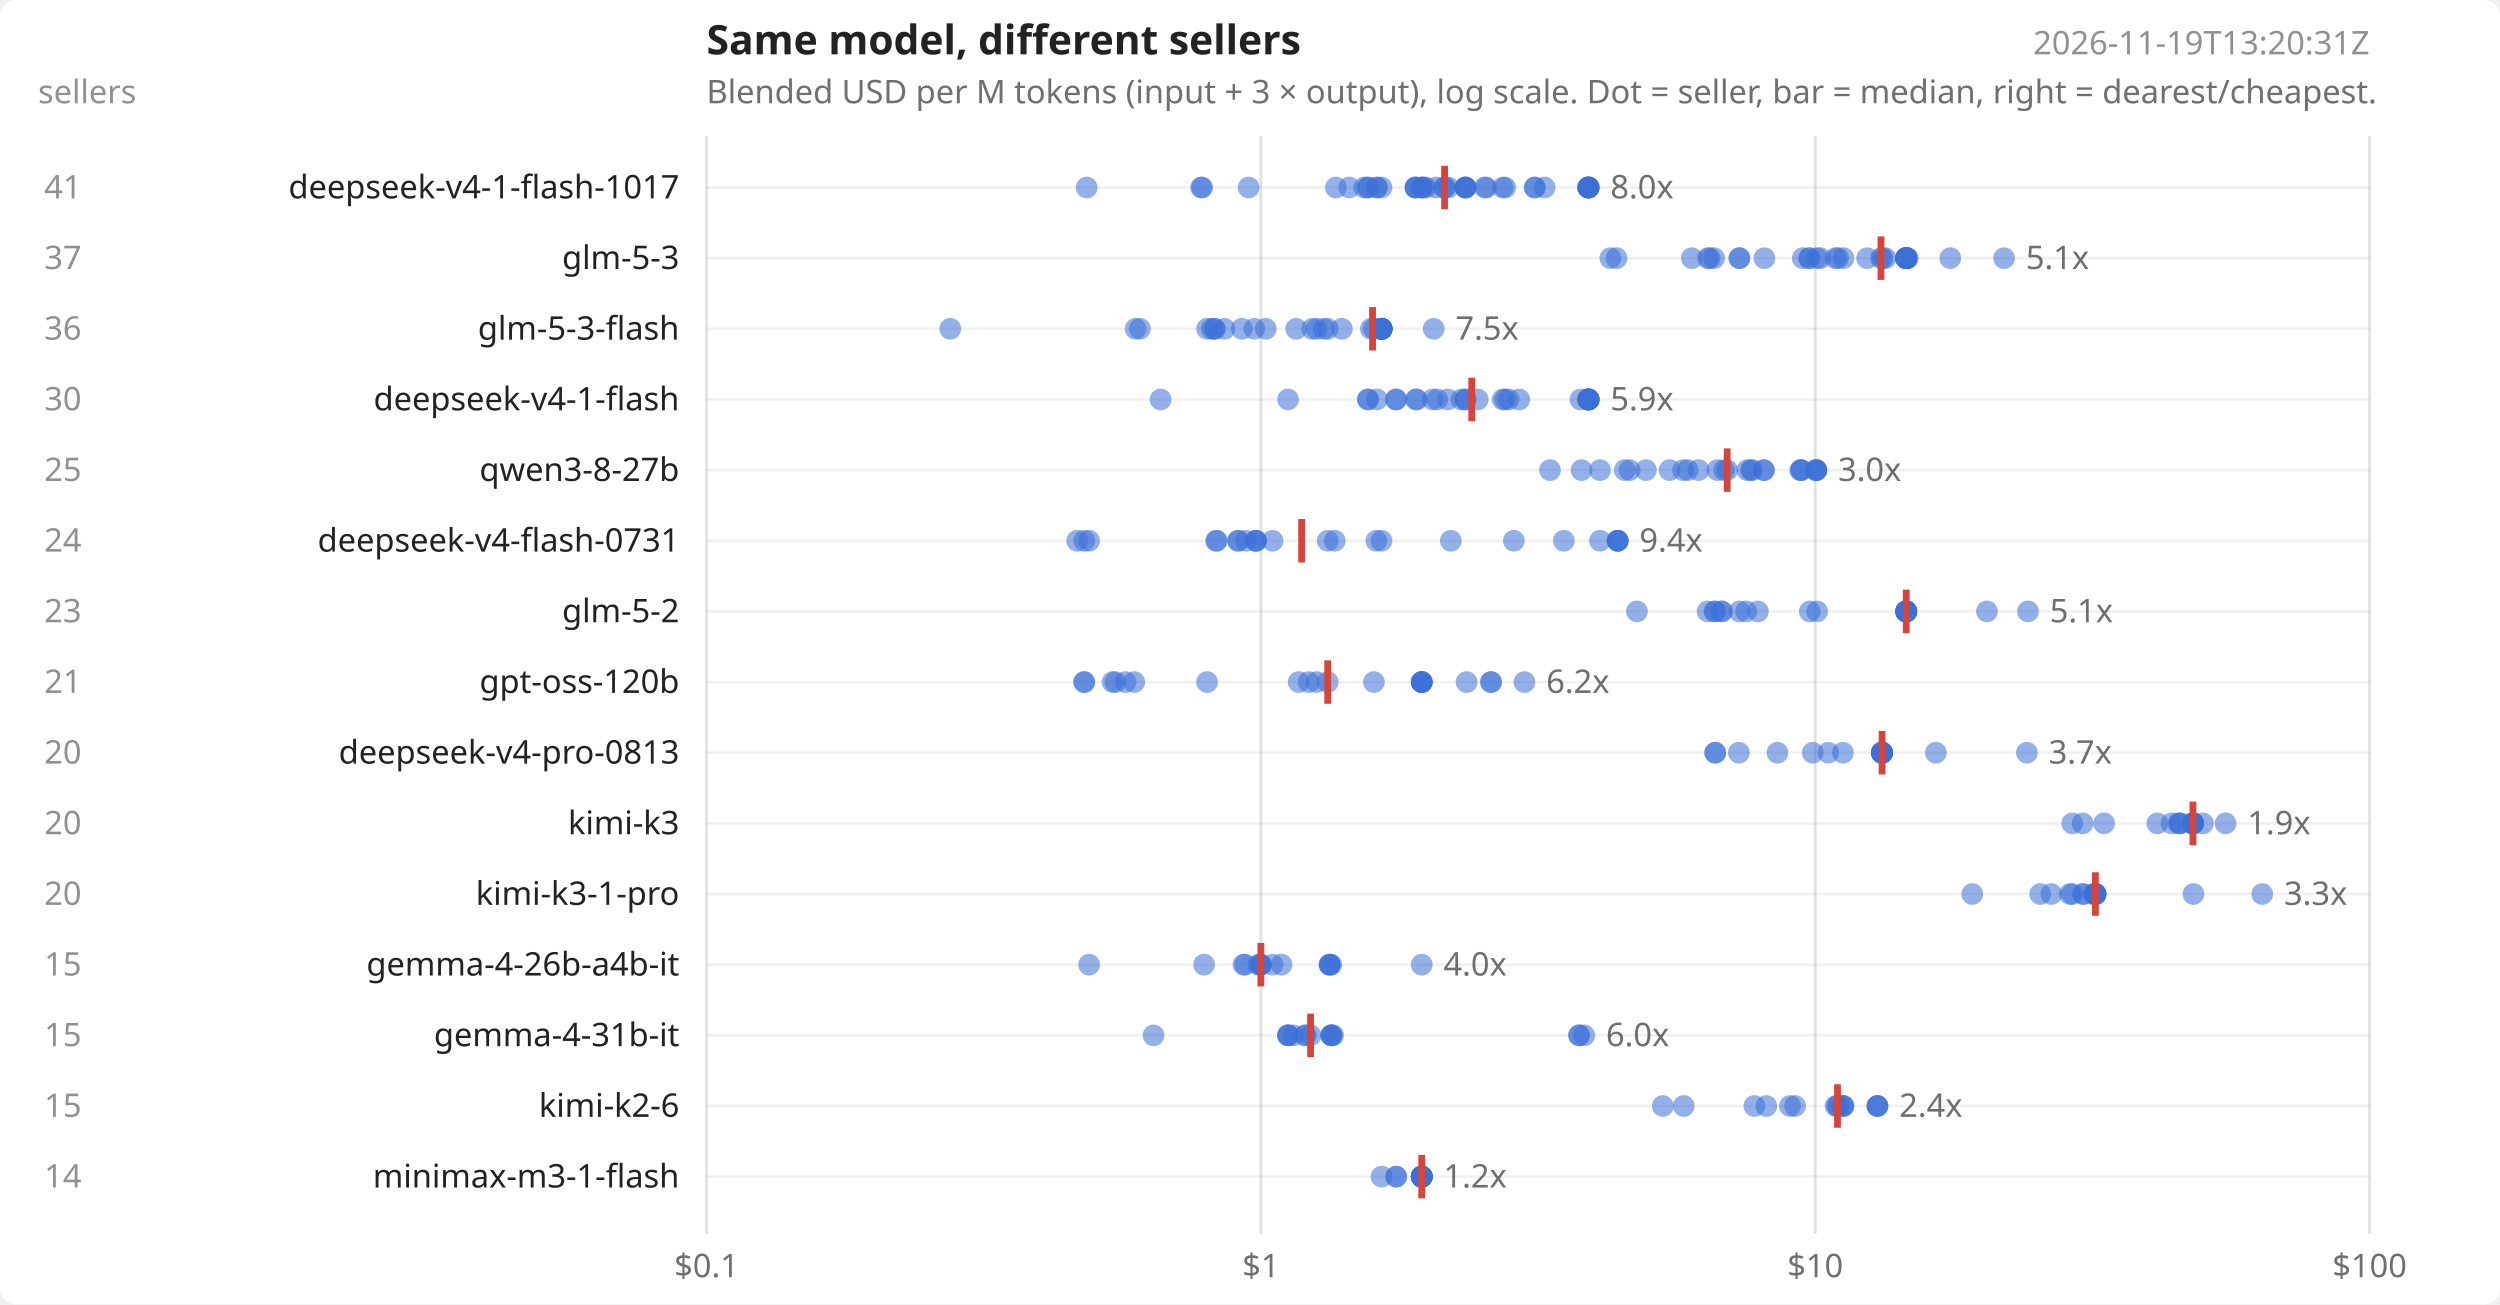
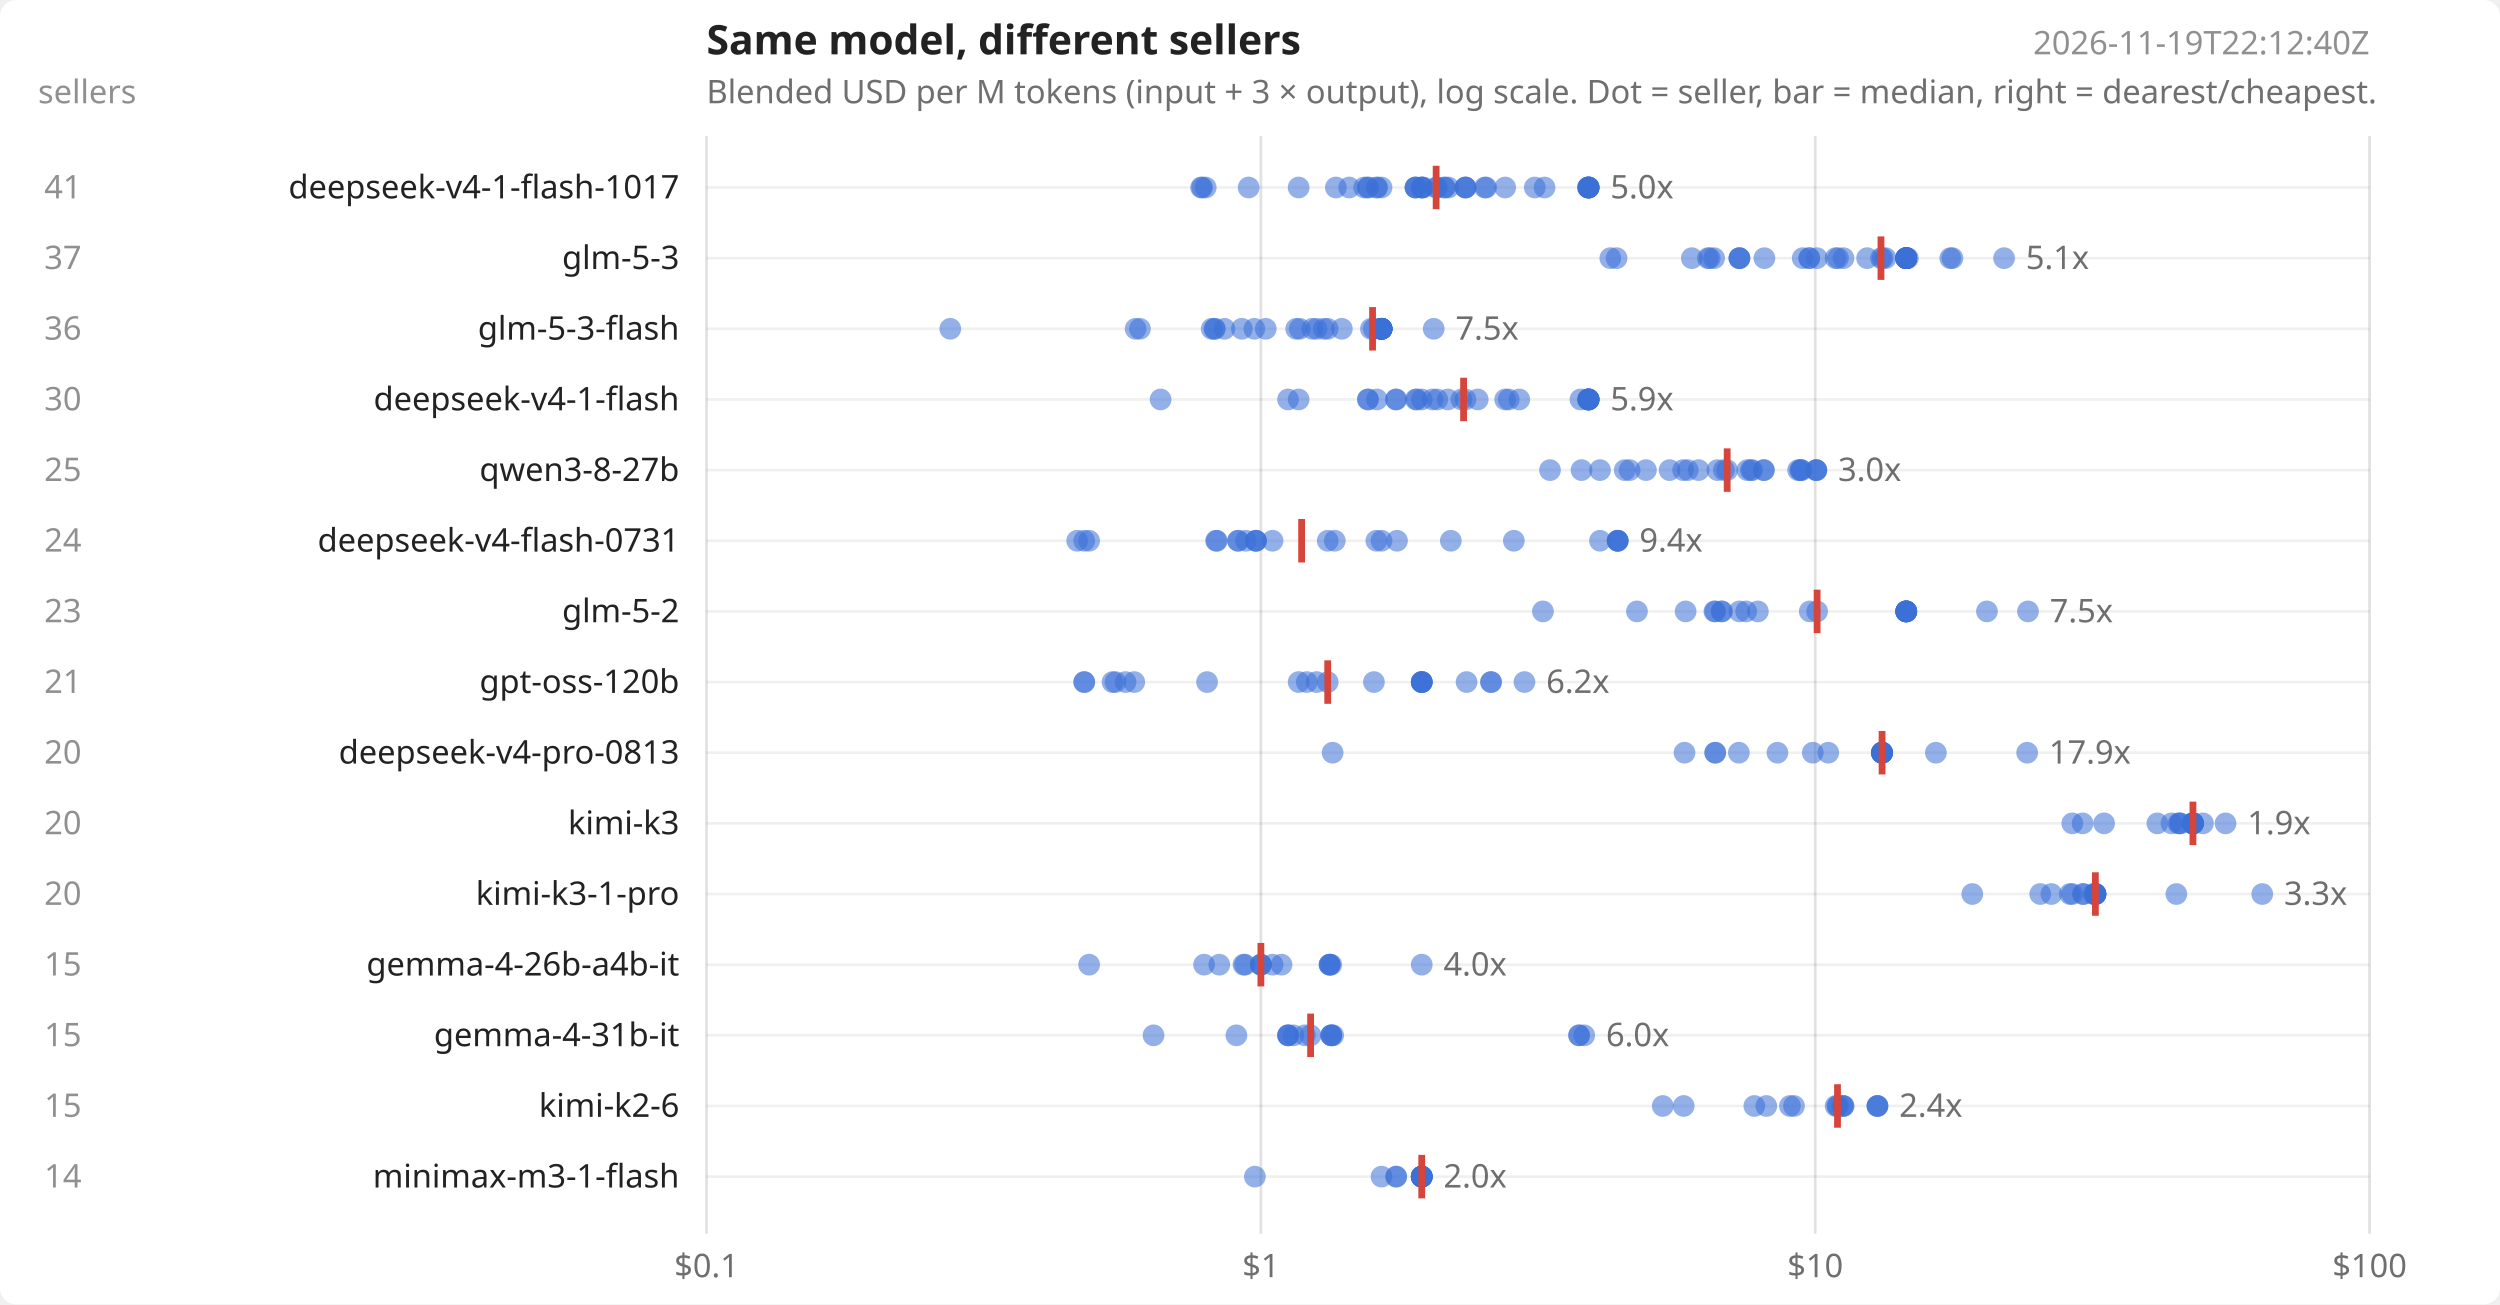
<svg xmlns="http://www.w3.org/2000/svg" width="920" height="480" viewBox="0 0 920 480" font-family="system-ui,sans-serif" font-size="12" fill="#222">
  <rect width="920" height="480" fill="#ffffff" rx="6" />
  <text x="260" y="20" font-size="15" font-weight="600">Same model, different sellers</text>
  <text x="260" y="38" opacity=".65">Blended USD per M tokens (input + 3 × output), log scale. Dot = seller, bar = median, right = dearest/cheapest.</text>
-   <text x="872" y="20" text-anchor="end" opacity=".5">2026-11-19T13:20:31Z</text>
+   <text x="872" y="20" text-anchor="end" opacity=".5">2026-11-19T22:12:40Z</text>
  <text x="14" y="38" opacity=".5">sellers</text>
  <line x1="260.0" x2="260.0" y1="50" y2="454" stroke="#000" stroke-opacity=".12" />
  <text x="260.0" y="470" text-anchor="middle" opacity=".65">$0.1</text>
  <line x1="464.0" x2="464.0" y1="50" y2="454" stroke="#000" stroke-opacity=".12" />
  <text x="464.0" y="470" text-anchor="middle" opacity=".65">$1</text>
  <line x1="668.0" x2="668.0" y1="50" y2="454" stroke="#000" stroke-opacity=".12" />
  <text x="668.0" y="470" text-anchor="middle" opacity=".65">$10</text>
  <line x1="872.0" x2="872.0" y1="50" y2="454" stroke="#000" stroke-opacity=".12" />
  <text x="872.0" y="470" text-anchor="middle" opacity=".65">$100</text>
  <line x1="260" x2="872" y1="69.0" y2="69.0" stroke="#000" stroke-opacity=".06" />
  <text x="250" y="73.0" text-anchor="end">deepseek-v4-1-flash-1017</text>
  <text x="30" y="73.0" text-anchor="end" opacity=".5">41</text>
-   <circle cx="399.9" cy="69.0" r="4" fill="#3b6fd6" fill-opacity=".55" />
  <circle cx="442.0" cy="69.0" r="4" fill="#3b6fd6" fill-opacity=".55" />
  <circle cx="442.4" cy="69.0" r="4" fill="#3b6fd6" fill-opacity=".55" />
+   <circle cx="443.7" cy="69.0" r="4" fill="#3b6fd6" fill-opacity=".55" />
  <circle cx="459.5" cy="69.0" r="4" fill="#3b6fd6" fill-opacity=".55" />
+   <circle cx="477.9" cy="69.0" r="4" fill="#3b6fd6" fill-opacity=".55" />
  <circle cx="491.6" cy="69.0" r="4" fill="#3b6fd6" fill-opacity=".55" />
  <circle cx="496.5" cy="69.0" r="4" fill="#3b6fd6" fill-opacity=".55" />
  <circle cx="502.0" cy="69.0" r="4" fill="#3b6fd6" fill-opacity=".55" />
  <circle cx="503.4" cy="69.0" r="4" fill="#3b6fd6" fill-opacity=".55" />
  <circle cx="503.4" cy="69.0" r="4" fill="#3b6fd6" fill-opacity=".55" />
  <circle cx="506.7" cy="69.0" r="4" fill="#3b6fd6" fill-opacity=".55" />
  <circle cx="506.7" cy="69.0" r="4" fill="#3b6fd6" fill-opacity=".55" />
  <circle cx="508.4" cy="69.0" r="4" fill="#3b6fd6" fill-opacity=".55" />
  <circle cx="520.9" cy="69.0" r="4" fill="#3b6fd6" fill-opacity=".55" />
  <circle cx="520.9" cy="69.0" r="4" fill="#3b6fd6" fill-opacity=".55" />
  <circle cx="520.9" cy="69.0" r="4" fill="#3b6fd6" fill-opacity=".55" />
  <circle cx="523.2" cy="69.0" r="4" fill="#3b6fd6" fill-opacity=".55" />
  <circle cx="523.2" cy="69.0" r="4" fill="#3b6fd6" fill-opacity=".55" />
+   <circle cx="523.2" cy="69.0" r="4" fill="#3b6fd6" fill-opacity=".55" />
  <circle cx="523.8" cy="69.0" r="4" fill="#3b6fd6" fill-opacity=".55" />
-   <circle cx="524.7" cy="69.0" r="4" fill="#3b6fd6" fill-opacity=".55" />
  <circle cx="528.5" cy="69.0" r="4" fill="#3b6fd6" fill-opacity=".55" />
+   <circle cx="528.8" cy="69.0" r="4" fill="#3b6fd6" fill-opacity=".55" />
  <circle cx="531.6" cy="69.0" r="4" fill="#3b6fd6" fill-opacity=".55" />
  <circle cx="531.6" cy="69.0" r="4" fill="#3b6fd6" fill-opacity=".55" />
  <circle cx="533.0" cy="69.0" r="4" fill="#3b6fd6" fill-opacity=".55" />
  <circle cx="539.3" cy="69.0" r="4" fill="#3b6fd6" fill-opacity=".55" />
  <circle cx="539.3" cy="69.0" r="4" fill="#3b6fd6" fill-opacity=".55" />
  <circle cx="539.3" cy="69.0" r="4" fill="#3b6fd6" fill-opacity=".55" />
-   <circle cx="539.3" cy="69.0" r="4" fill="#3b6fd6" fill-opacity=".55" />
  <circle cx="546.4" cy="69.0" r="4" fill="#3b6fd6" fill-opacity=".55" />
  <circle cx="546.9" cy="69.0" r="4" fill="#3b6fd6" fill-opacity=".55" />
-   <circle cx="553.0" cy="69.0" r="4" fill="#3b6fd6" fill-opacity=".55" />
  <circle cx="553.9" cy="69.0" r="4" fill="#3b6fd6" fill-opacity=".55" />
-   <circle cx="564.8" cy="69.0" r="4" fill="#3b6fd6" fill-opacity=".55" />
  <circle cx="564.8" cy="69.0" r="4" fill="#3b6fd6" fill-opacity=".55" />
  <circle cx="568.4" cy="69.0" r="4" fill="#3b6fd6" fill-opacity=".55" />
  <circle cx="584.3" cy="69.0" r="4" fill="#3b6fd6" fill-opacity=".55" />
  <circle cx="584.6" cy="69.0" r="4" fill="#3b6fd6" fill-opacity=".55" />
  <circle cx="584.6" cy="69.0" r="4" fill="#3b6fd6" fill-opacity=".55" />
  <circle cx="584.6" cy="69.0" r="4" fill="#3b6fd6" fill-opacity=".55" />
  <circle cx="584.6" cy="69.0" r="4" fill="#3b6fd6" fill-opacity=".55" />
  <circle cx="584.6" cy="69.0" r="4" fill="#3b6fd6" fill-opacity=".55" />
  <circle cx="584.6" cy="69.0" r="4" fill="#3b6fd6" fill-opacity=".55" />
-   <line x1="531.6" x2="531.6" y1="61.0" y2="77.0" stroke="#d6453b" stroke-width="2.5" />
-   <text x="592.6" y="73.0" opacity=".65">8.0x</text>
+   <circle cx="584.6" cy="69.0" r="4" fill="#3b6fd6" fill-opacity=".55" />
+   <line x1="528.5" x2="528.5" y1="61.0" y2="77.0" stroke="#d6453b" stroke-width="2.5" />
+   <text x="592.6" y="73.0" opacity=".65">5.0x</text>
  <line x1="260" x2="872" y1="95.0" y2="95.0" stroke="#000" stroke-opacity=".06" />
  <text x="250" y="99.0" text-anchor="end">glm-5-3</text>
  <text x="30" y="99.0" text-anchor="end" opacity=".5">37</text>
  <circle cx="592.6" cy="95.0" r="4" fill="#3b6fd6" fill-opacity=".55" />
  <circle cx="594.9" cy="95.0" r="4" fill="#3b6fd6" fill-opacity=".55" />
  <circle cx="622.6" cy="95.0" r="4" fill="#3b6fd6" fill-opacity=".55" />
  <circle cx="628.5" cy="95.0" r="4" fill="#3b6fd6" fill-opacity=".55" />
  <circle cx="629.2" cy="95.0" r="4" fill="#3b6fd6" fill-opacity=".55" />
  <circle cx="630.8" cy="95.0" r="4" fill="#3b6fd6" fill-opacity=".55" />
  <circle cx="640.1" cy="95.0" r="4" fill="#3b6fd6" fill-opacity=".55" />
  <circle cx="640.1" cy="95.0" r="4" fill="#3b6fd6" fill-opacity=".55" />
+   <circle cx="640.1" cy="95.0" r="4" fill="#3b6fd6" fill-opacity=".55" />
  <circle cx="649.3" cy="95.0" r="4" fill="#3b6fd6" fill-opacity=".55" />
  <circle cx="663.4" cy="95.0" r="4" fill="#3b6fd6" fill-opacity=".55" />
  <circle cx="665.8" cy="95.0" r="4" fill="#3b6fd6" fill-opacity=".55" />
  <circle cx="665.8" cy="95.0" r="4" fill="#3b6fd6" fill-opacity=".55" />
  <circle cx="668.6" cy="95.0" r="4" fill="#3b6fd6" fill-opacity=".55" />
-   <circle cx="669.9" cy="95.0" r="4" fill="#3b6fd6" fill-opacity=".55" />
  <circle cx="675.5" cy="95.0" r="4" fill="#3b6fd6" fill-opacity=".55" />
  <circle cx="676.4" cy="95.0" r="4" fill="#3b6fd6" fill-opacity=".55" />
  <circle cx="678.4" cy="95.0" r="4" fill="#3b6fd6" fill-opacity=".55" />
  <circle cx="687.1" cy="95.0" r="4" fill="#3b6fd6" fill-opacity=".55" />
  <circle cx="692.2" cy="95.0" r="4" fill="#3b6fd6" fill-opacity=".55" />
  <circle cx="692.8" cy="95.0" r="4" fill="#3b6fd6" fill-opacity=".55" />
  <circle cx="693.9" cy="95.0" r="4" fill="#3b6fd6" fill-opacity=".55" />
  <circle cx="701.5" cy="95.0" r="4" fill="#3b6fd6" fill-opacity=".55" />
  <circle cx="701.5" cy="95.0" r="4" fill="#3b6fd6" fill-opacity=".55" />
  <circle cx="701.5" cy="95.0" r="4" fill="#3b6fd6" fill-opacity=".55" />
  <circle cx="701.5" cy="95.0" r="4" fill="#3b6fd6" fill-opacity=".55" />
  <circle cx="701.5" cy="95.0" r="4" fill="#3b6fd6" fill-opacity=".55" />
  <circle cx="701.5" cy="95.0" r="4" fill="#3b6fd6" fill-opacity=".55" />
  <circle cx="701.5" cy="95.0" r="4" fill="#3b6fd6" fill-opacity=".55" />
  <circle cx="701.5" cy="95.0" r="4" fill="#3b6fd6" fill-opacity=".55" />
  <circle cx="701.5" cy="95.0" r="4" fill="#3b6fd6" fill-opacity=".55" />
  <circle cx="701.5" cy="95.0" r="4" fill="#3b6fd6" fill-opacity=".55" />
  <circle cx="701.5" cy="95.0" r="4" fill="#3b6fd6" fill-opacity=".55" />
  <circle cx="701.5" cy="95.0" r="4" fill="#3b6fd6" fill-opacity=".55" />
-   <circle cx="701.5" cy="95.0" r="4" fill="#3b6fd6" fill-opacity=".55" />
  <circle cx="702.1" cy="95.0" r="4" fill="#3b6fd6" fill-opacity=".55" />
  <circle cx="717.7" cy="95.0" r="4" fill="#3b6fd6" fill-opacity=".55" />
+   <circle cx="718.5" cy="95.0" r="4" fill="#3b6fd6" fill-opacity=".55" />
  <circle cx="737.5" cy="95.0" r="4" fill="#3b6fd6" fill-opacity=".55" />
  <line x1="692.2" x2="692.2" y1="87.0" y2="103.0" stroke="#d6453b" stroke-width="2.5" />
  <text x="745.5" y="99.0" opacity=".65">5.1x</text>
  <line x1="260" x2="872" y1="121.0" y2="121.0" stroke="#000" stroke-opacity=".06" />
  <text x="250" y="125.0" text-anchor="end">glm-5-3-flash</text>
  <text x="30" y="125.0" text-anchor="end" opacity=".5">36</text>
  <circle cx="349.7" cy="121.0" r="4" fill="#3b6fd6" fill-opacity=".55" />
  <circle cx="417.9" cy="121.0" r="4" fill="#3b6fd6" fill-opacity=".55" />
  <circle cx="419.5" cy="121.0" r="4" fill="#3b6fd6" fill-opacity=".55" />
-   <circle cx="444.2" cy="121.0" r="4" fill="#3b6fd6" fill-opacity=".55" />
  <circle cx="445.9" cy="121.0" r="4" fill="#3b6fd6" fill-opacity=".55" />
  <circle cx="447.0" cy="121.0" r="4" fill="#3b6fd6" fill-opacity=".55" />
  <circle cx="447.0" cy="121.0" r="4" fill="#3b6fd6" fill-opacity=".55" />
  <circle cx="450.6" cy="121.0" r="4" fill="#3b6fd6" fill-opacity=".55" />
  <circle cx="457.0" cy="121.0" r="4" fill="#3b6fd6" fill-opacity=".55" />
  <circle cx="461.6" cy="121.0" r="4" fill="#3b6fd6" fill-opacity=".55" />
  <circle cx="465.8" cy="121.0" r="4" fill="#3b6fd6" fill-opacity=".55" />
  <circle cx="477.0" cy="121.0" r="4" fill="#3b6fd6" fill-opacity=".55" />
+   <circle cx="478.3" cy="121.0" r="4" fill="#3b6fd6" fill-opacity=".55" />
  <circle cx="482.9" cy="121.0" r="4" fill="#3b6fd6" fill-opacity=".55" />
  <circle cx="484.5" cy="121.0" r="4" fill="#3b6fd6" fill-opacity=".55" />
  <circle cx="487.2" cy="121.0" r="4" fill="#3b6fd6" fill-opacity=".55" />
  <circle cx="488.6" cy="121.0" r="4" fill="#3b6fd6" fill-opacity=".55" />
  <circle cx="493.8" cy="121.0" r="4" fill="#3b6fd6" fill-opacity=".55" />
  <circle cx="504.5" cy="121.0" r="4" fill="#3b6fd6" fill-opacity=".55" />
  <circle cx="505.6" cy="121.0" r="4" fill="#3b6fd6" fill-opacity=".55" />
  <circle cx="508.4" cy="121.0" r="4" fill="#3b6fd6" fill-opacity=".55" />
  <circle cx="508.4" cy="121.0" r="4" fill="#3b6fd6" fill-opacity=".55" />
  <circle cx="508.4" cy="121.0" r="4" fill="#3b6fd6" fill-opacity=".55" />
  <circle cx="508.4" cy="121.0" r="4" fill="#3b6fd6" fill-opacity=".55" />
  <circle cx="508.4" cy="121.0" r="4" fill="#3b6fd6" fill-opacity=".55" />
  <circle cx="508.4" cy="121.0" r="4" fill="#3b6fd6" fill-opacity=".55" />
  <circle cx="508.4" cy="121.0" r="4" fill="#3b6fd6" fill-opacity=".55" />
  <circle cx="508.4" cy="121.0" r="4" fill="#3b6fd6" fill-opacity=".55" />
  <circle cx="508.4" cy="121.0" r="4" fill="#3b6fd6" fill-opacity=".55" />
  <circle cx="508.4" cy="121.0" r="4" fill="#3b6fd6" fill-opacity=".55" />
  <circle cx="508.4" cy="121.0" r="4" fill="#3b6fd6" fill-opacity=".55" />
  <circle cx="508.4" cy="121.0" r="4" fill="#3b6fd6" fill-opacity=".55" />
  <circle cx="508.4" cy="121.0" r="4" fill="#3b6fd6" fill-opacity=".55" />
  <circle cx="508.4" cy="121.0" r="4" fill="#3b6fd6" fill-opacity=".55" />
  <circle cx="508.4" cy="121.0" r="4" fill="#3b6fd6" fill-opacity=".55" />
  <circle cx="508.4" cy="121.0" r="4" fill="#3b6fd6" fill-opacity=".55" />
  <circle cx="527.6" cy="121.0" r="4" fill="#3b6fd6" fill-opacity=".55" />
  <line x1="505.1" x2="505.1" y1="113.0" y2="129.0" stroke="#d6453b" stroke-width="2.5" />
  <text x="535.6" y="125.0" opacity=".65">7.5x</text>
  <line x1="260" x2="872" y1="147.0" y2="147.0" stroke="#000" stroke-opacity=".06" />
  <text x="250" y="151.0" text-anchor="end">deepseek-v4-1-flash</text>
  <text x="30" y="151.0" text-anchor="end" opacity=".5">30</text>
  <circle cx="427.1" cy="147.0" r="4" fill="#3b6fd6" fill-opacity=".55" />
  <circle cx="474.0" cy="147.0" r="4" fill="#3b6fd6" fill-opacity=".55" />
+   <circle cx="477.9" cy="147.0" r="4" fill="#3b6fd6" fill-opacity=".55" />
  <circle cx="503.4" cy="147.0" r="4" fill="#3b6fd6" fill-opacity=".55" />
  <circle cx="503.4" cy="147.0" r="4" fill="#3b6fd6" fill-opacity=".55" />
  <circle cx="506.7" cy="147.0" r="4" fill="#3b6fd6" fill-opacity=".55" />
  <circle cx="513.7" cy="147.0" r="4" fill="#3b6fd6" fill-opacity=".55" />
  <circle cx="513.8" cy="147.0" r="4" fill="#3b6fd6" fill-opacity=".55" />
  <circle cx="521.0" cy="147.0" r="4" fill="#3b6fd6" fill-opacity=".55" />
  <circle cx="521.4" cy="147.0" r="4" fill="#3b6fd6" fill-opacity=".55" />
+   <circle cx="523.2" cy="147.0" r="4" fill="#3b6fd6" fill-opacity=".55" />
  <circle cx="527.2" cy="147.0" r="4" fill="#3b6fd6" fill-opacity=".55" />
  <circle cx="528.9" cy="147.0" r="4" fill="#3b6fd6" fill-opacity=".55" />
  <circle cx="532.8" cy="147.0" r="4" fill="#3b6fd6" fill-opacity=".55" />
  <circle cx="537.8" cy="147.0" r="4" fill="#3b6fd6" fill-opacity=".55" />
  <circle cx="539.3" cy="147.0" r="4" fill="#3b6fd6" fill-opacity=".55" />
-   <circle cx="539.3" cy="147.0" r="4" fill="#3b6fd6" fill-opacity=".55" />
  <circle cx="543.8" cy="147.0" r="4" fill="#3b6fd6" fill-opacity=".55" />
-   <circle cx="553.0" cy="147.0" r="4" fill="#3b6fd6" fill-opacity=".55" />
  <circle cx="553.9" cy="147.0" r="4" fill="#3b6fd6" fill-opacity=".55" />
  <circle cx="555.2" cy="147.0" r="4" fill="#3b6fd6" fill-opacity=".55" />
  <circle cx="559.1" cy="147.0" r="4" fill="#3b6fd6" fill-opacity=".55" />
  <circle cx="581.6" cy="147.0" r="4" fill="#3b6fd6" fill-opacity=".55" />
  <circle cx="584.3" cy="147.0" r="4" fill="#3b6fd6" fill-opacity=".55" />
  <circle cx="584.6" cy="147.0" r="4" fill="#3b6fd6" fill-opacity=".55" />
  <circle cx="584.6" cy="147.0" r="4" fill="#3b6fd6" fill-opacity=".55" />
  <circle cx="584.6" cy="147.0" r="4" fill="#3b6fd6" fill-opacity=".55" />
  <circle cx="584.6" cy="147.0" r="4" fill="#3b6fd6" fill-opacity=".55" />
  <circle cx="584.6" cy="147.0" r="4" fill="#3b6fd6" fill-opacity=".55" />
  <circle cx="584.6" cy="147.0" r="4" fill="#3b6fd6" fill-opacity=".55" />
  <circle cx="584.6" cy="147.0" r="4" fill="#3b6fd6" fill-opacity=".55" />
  <circle cx="584.6" cy="147.0" r="4" fill="#3b6fd6" fill-opacity=".55" />
-   <line x1="541.6" x2="541.6" y1="139.0" y2="155.0" stroke="#d6453b" stroke-width="2.5" />
+   <line x1="538.6" x2="538.6" y1="139.0" y2="155.0" stroke="#d6453b" stroke-width="2.5" />
  <text x="592.6" y="151.0" opacity=".65">5.9x</text>
  <line x1="260" x2="872" y1="173.0" y2="173.0" stroke="#000" stroke-opacity=".06" />
  <text x="250" y="177.0" text-anchor="end">qwen3-8-27b</text>
  <text x="30" y="177.0" text-anchor="end" opacity=".5">25</text>
  <circle cx="570.4" cy="173.0" r="4" fill="#3b6fd6" fill-opacity=".55" />
  <circle cx="582.0" cy="173.0" r="4" fill="#3b6fd6" fill-opacity=".55" />
  <circle cx="588.8" cy="173.0" r="4" fill="#3b6fd6" fill-opacity=".55" />
  <circle cx="597.9" cy="173.0" r="4" fill="#3b6fd6" fill-opacity=".55" />
  <circle cx="599.7" cy="173.0" r="4" fill="#3b6fd6" fill-opacity=".55" />
  <circle cx="605.7" cy="173.0" r="4" fill="#3b6fd6" fill-opacity=".55" />
  <circle cx="614.4" cy="173.0" r="4" fill="#3b6fd6" fill-opacity=".55" />
  <circle cx="619.4" cy="173.0" r="4" fill="#3b6fd6" fill-opacity=".55" />
  <circle cx="621.1" cy="173.0" r="4" fill="#3b6fd6" fill-opacity=".55" />
  <circle cx="625.1" cy="173.0" r="4" fill="#3b6fd6" fill-opacity=".55" />
  <circle cx="632.0" cy="173.0" r="4" fill="#3b6fd6" fill-opacity=".55" />
  <circle cx="634.4" cy="173.0" r="4" fill="#3b6fd6" fill-opacity=".55" />
  <circle cx="635.6" cy="173.0" r="4" fill="#3b6fd6" fill-opacity=".55" />
  <circle cx="643.0" cy="173.0" r="4" fill="#3b6fd6" fill-opacity=".55" />
  <circle cx="644.3" cy="173.0" r="4" fill="#3b6fd6" fill-opacity=".55" />
  <circle cx="644.8" cy="173.0" r="4" fill="#3b6fd6" fill-opacity=".55" />
  <circle cx="649.1" cy="173.0" r="4" fill="#3b6fd6" fill-opacity=".55" />
  <circle cx="649.1" cy="173.0" r="4" fill="#3b6fd6" fill-opacity=".55" />
+   <circle cx="661.7" cy="173.0" r="4" fill="#3b6fd6" fill-opacity=".55" />
  <circle cx="662.5" cy="173.0" r="4" fill="#3b6fd6" fill-opacity=".55" />
  <circle cx="662.7" cy="173.0" r="4" fill="#3b6fd6" fill-opacity=".55" />
  <circle cx="663.0" cy="173.0" r="4" fill="#3b6fd6" fill-opacity=".55" />
-   <circle cx="668.4" cy="173.0" r="4" fill="#3b6fd6" fill-opacity=".55" />
  <circle cx="668.4" cy="173.0" r="4" fill="#3b6fd6" fill-opacity=".55" />
  <circle cx="668.4" cy="173.0" r="4" fill="#3b6fd6" fill-opacity=".55" />
  <circle cx="668.4" cy="173.0" r="4" fill="#3b6fd6" fill-opacity=".55" />
  <line x1="635.6" x2="635.6" y1="165.0" y2="181.0" stroke="#d6453b" stroke-width="2.5" />
  <text x="676.4" y="177.0" opacity=".65">3.0x</text>
  <line x1="260" x2="872" y1="199.0" y2="199.0" stroke="#000" stroke-opacity=".06" />
  <text x="250" y="203.0" text-anchor="end">deepseek-v4-flash-0731</text>
  <text x="30" y="203.0" text-anchor="end" opacity=".5">24</text>
  <circle cx="396.4" cy="199.0" r="4" fill="#3b6fd6" fill-opacity=".55" />
  <circle cx="399.0" cy="199.0" r="4" fill="#3b6fd6" fill-opacity=".55" />
  <circle cx="400.8" cy="199.0" r="4" fill="#3b6fd6" fill-opacity=".55" />
  <circle cx="447.5" cy="199.0" r="4" fill="#3b6fd6" fill-opacity=".55" />
  <circle cx="447.8" cy="199.0" r="4" fill="#3b6fd6" fill-opacity=".55" />
  <circle cx="455.6" cy="199.0" r="4" fill="#3b6fd6" fill-opacity=".55" />
  <circle cx="455.6" cy="199.0" r="4" fill="#3b6fd6" fill-opacity=".55" />
  <circle cx="458.5" cy="199.0" r="4" fill="#3b6fd6" fill-opacity=".55" />
  <circle cx="462.2" cy="199.0" r="4" fill="#3b6fd6" fill-opacity=".55" />
  <circle cx="462.2" cy="199.0" r="4" fill="#3b6fd6" fill-opacity=".55" />
  <circle cx="462.2" cy="199.0" r="4" fill="#3b6fd6" fill-opacity=".55" />
  <circle cx="468.3" cy="199.0" r="4" fill="#3b6fd6" fill-opacity=".55" />
  <circle cx="488.6" cy="199.0" r="4" fill="#3b6fd6" fill-opacity=".55" />
  <circle cx="491.2" cy="199.0" r="4" fill="#3b6fd6" fill-opacity=".55" />
  <circle cx="506.5" cy="199.0" r="4" fill="#3b6fd6" fill-opacity=".55" />
  <circle cx="508.4" cy="199.0" r="4" fill="#3b6fd6" fill-opacity=".55" />
+   <circle cx="514.1" cy="199.0" r="4" fill="#3b6fd6" fill-opacity=".55" />
  <circle cx="533.9" cy="199.0" r="4" fill="#3b6fd6" fill-opacity=".55" />
  <circle cx="557.1" cy="199.0" r="4" fill="#3b6fd6" fill-opacity=".55" />
-   <circle cx="575.5" cy="199.0" r="4" fill="#3b6fd6" fill-opacity=".55" />
  <circle cx="588.8" cy="199.0" r="4" fill="#3b6fd6" fill-opacity=".55" />
  <circle cx="595.3" cy="199.0" r="4" fill="#3b6fd6" fill-opacity=".55" />
  <circle cx="595.3" cy="199.0" r="4" fill="#3b6fd6" fill-opacity=".55" />
  <circle cx="595.3" cy="199.0" r="4" fill="#3b6fd6" fill-opacity=".55" />
  <circle cx="595.3" cy="199.0" r="4" fill="#3b6fd6" fill-opacity=".55" />
  <line x1="479.0" x2="479.0" y1="191.0" y2="207.0" stroke="#d6453b" stroke-width="2.5" />
  <text x="603.3" y="203.0" opacity=".65">9.4x</text>
  <line x1="260" x2="872" y1="225.0" y2="225.0" stroke="#000" stroke-opacity=".06" />
  <text x="250" y="229.0" text-anchor="end">glm-5-2</text>
  <text x="30" y="229.0" text-anchor="end" opacity=".5">23</text>
+   <circle cx="567.8" cy="225.0" r="4" fill="#3b6fd6" fill-opacity=".55" />
  <circle cx="602.4" cy="225.0" r="4" fill="#3b6fd6" fill-opacity=".55" />
-   <circle cx="628.4" cy="225.0" r="4" fill="#3b6fd6" fill-opacity=".55" />
+   <circle cx="620.3" cy="225.0" r="4" fill="#3b6fd6" fill-opacity=".55" />
  <circle cx="630.9" cy="225.0" r="4" fill="#3b6fd6" fill-opacity=".55" />
  <circle cx="631.2" cy="225.0" r="4" fill="#3b6fd6" fill-opacity=".55" />
  <circle cx="633.5" cy="225.0" r="4" fill="#3b6fd6" fill-opacity=".55" />
  <circle cx="633.7" cy="225.0" r="4" fill="#3b6fd6" fill-opacity=".55" />
  <circle cx="640.1" cy="225.0" r="4" fill="#3b6fd6" fill-opacity=".55" />
  <circle cx="642.6" cy="225.0" r="4" fill="#3b6fd6" fill-opacity=".55" />
  <circle cx="646.9" cy="225.0" r="4" fill="#3b6fd6" fill-opacity=".55" />
  <circle cx="666.0" cy="225.0" r="4" fill="#3b6fd6" fill-opacity=".55" />
  <circle cx="668.7" cy="225.0" r="4" fill="#3b6fd6" fill-opacity=".55" />
  <circle cx="701.5" cy="225.0" r="4" fill="#3b6fd6" fill-opacity=".55" />
  <circle cx="701.5" cy="225.0" r="4" fill="#3b6fd6" fill-opacity=".55" />
  <circle cx="701.5" cy="225.0" r="4" fill="#3b6fd6" fill-opacity=".55" />
  <circle cx="701.5" cy="225.0" r="4" fill="#3b6fd6" fill-opacity=".55" />
  <circle cx="701.5" cy="225.0" r="4" fill="#3b6fd6" fill-opacity=".55" />
  <circle cx="701.5" cy="225.0" r="4" fill="#3b6fd6" fill-opacity=".55" />
  <circle cx="701.5" cy="225.0" r="4" fill="#3b6fd6" fill-opacity=".55" />
  <circle cx="701.5" cy="225.0" r="4" fill="#3b6fd6" fill-opacity=".55" />
  <circle cx="701.5" cy="225.0" r="4" fill="#3b6fd6" fill-opacity=".55" />
-   <circle cx="701.5" cy="225.0" r="4" fill="#3b6fd6" fill-opacity=".55" />
  <circle cx="731.2" cy="225.0" r="4" fill="#3b6fd6" fill-opacity=".55" />
  <circle cx="746.3" cy="225.0" r="4" fill="#3b6fd6" fill-opacity=".55" />
-   <line x1="701.5" x2="701.5" y1="217.0" y2="233.0" stroke="#d6453b" stroke-width="2.5" />
-   <text x="754.3" y="229.0" opacity=".65">5.1x</text>
+   <line x1="668.7" x2="668.7" y1="217.0" y2="233.0" stroke="#d6453b" stroke-width="2.5" />
+   <text x="754.3" y="229.0" opacity=".65">7.5x</text>
  <line x1="260" x2="872" y1="251.0" y2="251.0" stroke="#000" stroke-opacity=".06" />
  <text x="250" y="255.0" text-anchor="end">gpt-oss-120b</text>
  <text x="30" y="255.0" text-anchor="end" opacity=".5">21</text>
  <circle cx="399.0" cy="251.0" r="4" fill="#3b6fd6" fill-opacity=".55" />
  <circle cx="399.0" cy="251.0" r="4" fill="#3b6fd6" fill-opacity=".55" />
  <circle cx="409.4" cy="251.0" r="4" fill="#3b6fd6" fill-opacity=".55" />
  <circle cx="410.5" cy="251.0" r="4" fill="#3b6fd6" fill-opacity=".55" />
  <circle cx="414.2" cy="251.0" r="4" fill="#3b6fd6" fill-opacity=".55" />
  <circle cx="417.4" cy="251.0" r="4" fill="#3b6fd6" fill-opacity=".55" />
  <circle cx="444.2" cy="251.0" r="4" fill="#3b6fd6" fill-opacity=".55" />
  <circle cx="477.9" cy="251.0" r="4" fill="#3b6fd6" fill-opacity=".55" />
-   <circle cx="481.6" cy="251.0" r="4" fill="#3b6fd6" fill-opacity=".55" />
+   <circle cx="480.9" cy="251.0" r="4" fill="#3b6fd6" fill-opacity=".55" />
  <circle cx="484.5" cy="251.0" r="4" fill="#3b6fd6" fill-opacity=".55" />
  <circle cx="488.6" cy="251.0" r="4" fill="#3b6fd6" fill-opacity=".55" />
  <circle cx="505.6" cy="251.0" r="4" fill="#3b6fd6" fill-opacity=".55" />
  <circle cx="523.2" cy="251.0" r="4" fill="#3b6fd6" fill-opacity=".55" />
  <circle cx="523.2" cy="251.0" r="4" fill="#3b6fd6" fill-opacity=".55" />
  <circle cx="523.2" cy="251.0" r="4" fill="#3b6fd6" fill-opacity=".55" />
  <circle cx="523.2" cy="251.0" r="4" fill="#3b6fd6" fill-opacity=".55" />
  <circle cx="523.2" cy="251.0" r="4" fill="#3b6fd6" fill-opacity=".55" />
  <circle cx="539.7" cy="251.0" r="4" fill="#3b6fd6" fill-opacity=".55" />
  <circle cx="548.7" cy="251.0" r="4" fill="#3b6fd6" fill-opacity=".55" />
  <circle cx="548.7" cy="251.0" r="4" fill="#3b6fd6" fill-opacity=".55" />
  <circle cx="561.0" cy="251.0" r="4" fill="#3b6fd6" fill-opacity=".55" />
  <line x1="488.6" x2="488.6" y1="243.0" y2="259.0" stroke="#d6453b" stroke-width="2.5" />
  <text x="569.0" y="255.0" opacity=".65">6.2x</text>
  <line x1="260" x2="872" y1="277.0" y2="277.0" stroke="#000" stroke-opacity=".06" />
  <text x="250" y="281.0" text-anchor="end">deepseek-v4-pro-0813</text>
  <text x="30" y="281.0" text-anchor="end" opacity=".5">20</text>
+   <circle cx="490.4" cy="277.0" r="4" fill="#3b6fd6" fill-opacity=".55" />
+   <circle cx="619.9" cy="277.0" r="4" fill="#3b6fd6" fill-opacity=".55" />
  <circle cx="631.2" cy="277.0" r="4" fill="#3b6fd6" fill-opacity=".55" />
  <circle cx="631.2" cy="277.0" r="4" fill="#3b6fd6" fill-opacity=".55" />
  <circle cx="639.9" cy="277.0" r="4" fill="#3b6fd6" fill-opacity=".55" />
  <circle cx="654.1" cy="277.0" r="4" fill="#3b6fd6" fill-opacity=".55" />
  <circle cx="667.1" cy="277.0" r="4" fill="#3b6fd6" fill-opacity=".55" />
  <circle cx="672.8" cy="277.0" r="4" fill="#3b6fd6" fill-opacity=".55" />
-   <circle cx="678.2" cy="277.0" r="4" fill="#3b6fd6" fill-opacity=".55" />
  <circle cx="692.5" cy="277.0" r="4" fill="#3b6fd6" fill-opacity=".55" />
  <circle cx="692.5" cy="277.0" r="4" fill="#3b6fd6" fill-opacity=".55" />
-   <circle cx="692.5" cy="277.0" r="4" fill="#3b6fd6" fill-opacity=".55" />
  <circle cx="692.6" cy="277.0" r="4" fill="#3b6fd6" fill-opacity=".55" />
  <circle cx="692.6" cy="277.0" r="4" fill="#3b6fd6" fill-opacity=".55" />
  <circle cx="692.6" cy="277.0" r="4" fill="#3b6fd6" fill-opacity=".55" />
  <circle cx="692.6" cy="277.0" r="4" fill="#3b6fd6" fill-opacity=".55" />
  <circle cx="692.6" cy="277.0" r="4" fill="#3b6fd6" fill-opacity=".55" />
  <circle cx="692.6" cy="277.0" r="4" fill="#3b6fd6" fill-opacity=".55" />
  <circle cx="692.6" cy="277.0" r="4" fill="#3b6fd6" fill-opacity=".55" />
  <circle cx="692.6" cy="277.0" r="4" fill="#3b6fd6" fill-opacity=".55" />
  <circle cx="712.4" cy="277.0" r="4" fill="#3b6fd6" fill-opacity=".55" />
-   <circle cx="745.9" cy="277.0" r="4" fill="#3b6fd6" fill-opacity=".55" />
+   <circle cx="746.0" cy="277.0" r="4" fill="#3b6fd6" fill-opacity=".55" />
  <line x1="692.6" x2="692.6" y1="269.0" y2="285.0" stroke="#d6453b" stroke-width="2.5" />
-   <text x="753.9" y="281.0" opacity=".65">3.7x</text>
+   <text x="754.0" y="281.0" opacity=".65">17.9x</text>
  <line x1="260" x2="872" y1="303.0" y2="303.0" stroke="#000" stroke-opacity=".06" />
  <text x="250" y="307.0" text-anchor="end">kimi-k3</text>
  <text x="30" y="307.0" text-anchor="end" opacity=".5">20</text>
  <circle cx="762.6" cy="303.0" r="4" fill="#3b6fd6" fill-opacity=".55" />
  <circle cx="766.4" cy="303.0" r="4" fill="#3b6fd6" fill-opacity=".55" />
  <circle cx="774.3" cy="303.0" r="4" fill="#3b6fd6" fill-opacity=".55" />
  <circle cx="793.9" cy="303.0" r="4" fill="#3b6fd6" fill-opacity=".55" />
  <circle cx="799.1" cy="303.0" r="4" fill="#3b6fd6" fill-opacity=".55" />
  <circle cx="801.7" cy="303.0" r="4" fill="#3b6fd6" fill-opacity=".55" />
  <circle cx="802.1" cy="303.0" r="4" fill="#3b6fd6" fill-opacity=".55" />
  <circle cx="802.4" cy="303.0" r="4" fill="#3b6fd6" fill-opacity=".55" />
  <circle cx="807.0" cy="303.0" r="4" fill="#3b6fd6" fill-opacity=".55" />
  <circle cx="807.0" cy="303.0" r="4" fill="#3b6fd6" fill-opacity=".55" />
  <circle cx="807.0" cy="303.0" r="4" fill="#3b6fd6" fill-opacity=".55" />
  <circle cx="807.0" cy="303.0" r="4" fill="#3b6fd6" fill-opacity=".55" />
  <circle cx="807.0" cy="303.0" r="4" fill="#3b6fd6" fill-opacity=".55" />
  <circle cx="807.0" cy="303.0" r="4" fill="#3b6fd6" fill-opacity=".55" />
  <circle cx="807.0" cy="303.0" r="4" fill="#3b6fd6" fill-opacity=".55" />
  <circle cx="807.0" cy="303.0" r="4" fill="#3b6fd6" fill-opacity=".55" />
  <circle cx="807.0" cy="303.0" r="4" fill="#3b6fd6" fill-opacity=".55" />
  <circle cx="807.0" cy="303.0" r="4" fill="#3b6fd6" fill-opacity=".55" />
  <circle cx="810.7" cy="303.0" r="4" fill="#3b6fd6" fill-opacity=".55" />
  <circle cx="819.0" cy="303.0" r="4" fill="#3b6fd6" fill-opacity=".55" />
  <line x1="807.0" x2="807.0" y1="295.0" y2="311.0" stroke="#d6453b" stroke-width="2.5" />
  <text x="827.0" y="307.0" opacity=".65">1.9x</text>
  <line x1="260" x2="872" y1="329.0" y2="329.0" stroke="#000" stroke-opacity=".06" />
  <text x="250" y="333.0" text-anchor="end">kimi-k3-1-pro</text>
  <text x="30" y="333.0" text-anchor="end" opacity=".5">20</text>
  <circle cx="725.8" cy="329.0" r="4" fill="#3b6fd6" fill-opacity=".55" />
  <circle cx="750.8" cy="329.0" r="4" fill="#3b6fd6" fill-opacity=".55" />
  <circle cx="754.9" cy="329.0" r="4" fill="#3b6fd6" fill-opacity=".55" />
  <circle cx="761.7" cy="329.0" r="4" fill="#3b6fd6" fill-opacity=".55" />
  <circle cx="762.6" cy="329.0" r="4" fill="#3b6fd6" fill-opacity=".55" />
  <circle cx="766.5" cy="329.0" r="4" fill="#3b6fd6" fill-opacity=".55" />
  <circle cx="766.7" cy="329.0" r="4" fill="#3b6fd6" fill-opacity=".55" />
  <circle cx="770.4" cy="329.0" r="4" fill="#3b6fd6" fill-opacity=".55" />
  <circle cx="771.1" cy="329.0" r="4" fill="#3b6fd6" fill-opacity=".55" />
  <circle cx="771.1" cy="329.0" r="4" fill="#3b6fd6" fill-opacity=".55" />
  <circle cx="771.1" cy="329.0" r="4" fill="#3b6fd6" fill-opacity=".55" />
  <circle cx="771.1" cy="329.0" r="4" fill="#3b6fd6" fill-opacity=".55" />
  <circle cx="771.1" cy="329.0" r="4" fill="#3b6fd6" fill-opacity=".55" />
  <circle cx="771.1" cy="329.0" r="4" fill="#3b6fd6" fill-opacity=".55" />
  <circle cx="771.1" cy="329.0" r="4" fill="#3b6fd6" fill-opacity=".55" />
  <circle cx="771.1" cy="329.0" r="4" fill="#3b6fd6" fill-opacity=".55" />
  <circle cx="771.1" cy="329.0" r="4" fill="#3b6fd6" fill-opacity=".55" />
  <circle cx="771.1" cy="329.0" r="4" fill="#3b6fd6" fill-opacity=".55" />
-   <circle cx="807.2" cy="329.0" r="4" fill="#3b6fd6" fill-opacity=".55" />
+   <circle cx="800.9" cy="329.0" r="4" fill="#3b6fd6" fill-opacity=".55" />
  <circle cx="832.5" cy="329.0" r="4" fill="#3b6fd6" fill-opacity=".55" />
  <line x1="771.1" x2="771.1" y1="321.0" y2="337.0" stroke="#d6453b" stroke-width="2.5" />
  <text x="840.5" y="333.0" opacity=".65">3.3x</text>
  <line x1="260" x2="872" y1="355.0" y2="355.0" stroke="#000" stroke-opacity=".06" />
  <text x="250" y="359.0" text-anchor="end">gemma-4-26b-a4b-it</text>
  <text x="30" y="359.0" text-anchor="end" opacity=".5">15</text>
  <circle cx="400.8" cy="355.0" r="4" fill="#3b6fd6" fill-opacity=".55" />
  <circle cx="443.1" cy="355.0" r="4" fill="#3b6fd6" fill-opacity=".55" />
+   <circle cx="448.7" cy="355.0" r="4" fill="#3b6fd6" fill-opacity=".55" />
  <circle cx="457.6" cy="355.0" r="4" fill="#3b6fd6" fill-opacity=".55" />
  <circle cx="458.2" cy="355.0" r="4" fill="#3b6fd6" fill-opacity=".55" />
-   <circle cx="463.1" cy="355.0" r="4" fill="#3b6fd6" fill-opacity=".55" />
  <circle cx="464.0" cy="355.0" r="4" fill="#3b6fd6" fill-opacity=".55" />
  <circle cx="464.0" cy="355.0" r="4" fill="#3b6fd6" fill-opacity=".55" />
  <circle cx="464.0" cy="355.0" r="4" fill="#3b6fd6" fill-opacity=".55" />
  <circle cx="468.3" cy="355.0" r="4" fill="#3b6fd6" fill-opacity=".55" />
  <circle cx="471.6" cy="355.0" r="4" fill="#3b6fd6" fill-opacity=".55" />
  <circle cx="489.3" cy="355.0" r="4" fill="#3b6fd6" fill-opacity=".55" />
  <circle cx="489.3" cy="355.0" r="4" fill="#3b6fd6" fill-opacity=".55" />
  <circle cx="489.3" cy="355.0" r="4" fill="#3b6fd6" fill-opacity=".55" />
  <circle cx="489.9" cy="355.0" r="4" fill="#3b6fd6" fill-opacity=".55" />
  <circle cx="523.2" cy="355.0" r="4" fill="#3b6fd6" fill-opacity=".55" />
  <line x1="464.0" x2="464.0" y1="347.0" y2="363.0" stroke="#d6453b" stroke-width="2.5" />
  <text x="531.2" y="359.0" opacity=".65">4.0x</text>
  <line x1="260" x2="872" y1="381.0" y2="381.0" stroke="#000" stroke-opacity=".06" />
  <text x="250" y="385.0" text-anchor="end">gemma-4-31b-it</text>
  <text x="30" y="385.0" text-anchor="end" opacity=".5">15</text>
  <circle cx="424.5" cy="381.0" r="4" fill="#3b6fd6" fill-opacity=".55" />
+   <circle cx="455.0" cy="381.0" r="4" fill="#3b6fd6" fill-opacity=".55" />
  <circle cx="474.0" cy="381.0" r="4" fill="#3b6fd6" fill-opacity=".55" />
  <circle cx="474.0" cy="381.0" r="4" fill="#3b6fd6" fill-opacity=".55" />
  <circle cx="474.0" cy="381.0" r="4" fill="#3b6fd6" fill-opacity=".55" />
  <circle cx="476.0" cy="381.0" r="4" fill="#3b6fd6" fill-opacity=".55" />
  <circle cx="480.2" cy="381.0" r="4" fill="#3b6fd6" fill-opacity=".55" />
-   <circle cx="480.5" cy="381.0" r="4" fill="#3b6fd6" fill-opacity=".55" />
  <circle cx="482.3" cy="381.0" r="4" fill="#3b6fd6" fill-opacity=".55" />
  <circle cx="489.9" cy="381.0" r="4" fill="#3b6fd6" fill-opacity=".55" />
  <circle cx="489.9" cy="381.0" r="4" fill="#3b6fd6" fill-opacity=".55" />
  <circle cx="489.9" cy="381.0" r="4" fill="#3b6fd6" fill-opacity=".55" />
  <circle cx="490.6" cy="381.0" r="4" fill="#3b6fd6" fill-opacity=".55" />
  <circle cx="581.1" cy="381.0" r="4" fill="#3b6fd6" fill-opacity=".55" />
  <circle cx="581.1" cy="381.0" r="4" fill="#3b6fd6" fill-opacity=".55" />
  <circle cx="583.0" cy="381.0" r="4" fill="#3b6fd6" fill-opacity=".55" />
  <line x1="482.3" x2="482.3" y1="373.0" y2="389.0" stroke="#d6453b" stroke-width="2.5" />
  <text x="591.0" y="385.0" opacity=".65">6.0x</text>
  <line x1="260" x2="872" y1="407.0" y2="407.0" stroke="#000" stroke-opacity=".06" />
  <text x="250" y="411.0" text-anchor="end">kimi-k2-6</text>
  <text x="30" y="411.0" text-anchor="end" opacity=".5">15</text>
  <circle cx="611.9" cy="407.0" r="4" fill="#3b6fd6" fill-opacity=".55" />
  <circle cx="619.6" cy="407.0" r="4" fill="#3b6fd6" fill-opacity=".55" />
  <circle cx="645.6" cy="407.0" r="4" fill="#3b6fd6" fill-opacity=".55" />
  <circle cx="650.0" cy="407.0" r="4" fill="#3b6fd6" fill-opacity=".55" />
  <circle cx="658.7" cy="407.0" r="4" fill="#3b6fd6" fill-opacity=".55" />
-   <circle cx="660.6" cy="407.0" r="4" fill="#3b6fd6" fill-opacity=".55" />
+   <circle cx="660.2" cy="407.0" r="4" fill="#3b6fd6" fill-opacity=".55" />
  <circle cx="675.5" cy="407.0" r="4" fill="#3b6fd6" fill-opacity=".55" />
  <circle cx="676.2" cy="407.0" r="4" fill="#3b6fd6" fill-opacity=".55" />
  <circle cx="676.4" cy="407.0" r="4" fill="#3b6fd6" fill-opacity=".55" />
  <circle cx="678.0" cy="407.0" r="4" fill="#3b6fd6" fill-opacity=".55" />
  <circle cx="678.4" cy="407.0" r="4" fill="#3b6fd6" fill-opacity=".55" />
  <circle cx="678.4" cy="407.0" r="4" fill="#3b6fd6" fill-opacity=".55" />
  <circle cx="690.9" cy="407.0" r="4" fill="#3b6fd6" fill-opacity=".55" />
  <circle cx="690.9" cy="407.0" r="4" fill="#3b6fd6" fill-opacity=".55" />
  <circle cx="690.9" cy="407.0" r="4" fill="#3b6fd6" fill-opacity=".55" />
  <line x1="676.2" x2="676.2" y1="399.0" y2="415.0" stroke="#d6453b" stroke-width="2.5" />
  <text x="698.9" y="411.0" opacity=".65">2.4x</text>
  <line x1="260" x2="872" y1="433.0" y2="433.0" stroke="#000" stroke-opacity=".06" />
  <text x="250" y="437.0" text-anchor="end">minimax-m3-1-flash</text>
  <text x="30" y="437.0" text-anchor="end" opacity=".5">14</text>
+   <circle cx="461.8" cy="433.0" r="4" fill="#3b6fd6" fill-opacity=".55" />
  <circle cx="508.4" cy="433.0" r="4" fill="#3b6fd6" fill-opacity=".55" />
  <circle cx="513.8" cy="433.0" r="4" fill="#3b6fd6" fill-opacity=".55" />
  <circle cx="513.8" cy="433.0" r="4" fill="#3b6fd6" fill-opacity=".55" />
  <circle cx="523.2" cy="433.0" r="4" fill="#3b6fd6" fill-opacity=".55" />
  <circle cx="523.2" cy="433.0" r="4" fill="#3b6fd6" fill-opacity=".55" />
  <circle cx="523.2" cy="433.0" r="4" fill="#3b6fd6" fill-opacity=".55" />
  <circle cx="523.2" cy="433.0" r="4" fill="#3b6fd6" fill-opacity=".55" />
  <circle cx="523.2" cy="433.0" r="4" fill="#3b6fd6" fill-opacity=".55" />
  <circle cx="523.2" cy="433.0" r="4" fill="#3b6fd6" fill-opacity=".55" />
  <circle cx="523.2" cy="433.0" r="4" fill="#3b6fd6" fill-opacity=".55" />
  <circle cx="523.2" cy="433.0" r="4" fill="#3b6fd6" fill-opacity=".55" />
  <circle cx="523.2" cy="433.0" r="4" fill="#3b6fd6" fill-opacity=".55" />
  <circle cx="523.2" cy="433.0" r="4" fill="#3b6fd6" fill-opacity=".55" />
-   <circle cx="523.2" cy="433.0" r="4" fill="#3b6fd6" fill-opacity=".55" />
  <line x1="523.2" x2="523.2" y1="425.0" y2="441.0" stroke="#d6453b" stroke-width="2.5" />
-   <text x="531.2" y="437.0" opacity=".65">1.2x</text>
+   <text x="531.2" y="437.0" opacity=".65">2.0x</text>
</svg>
